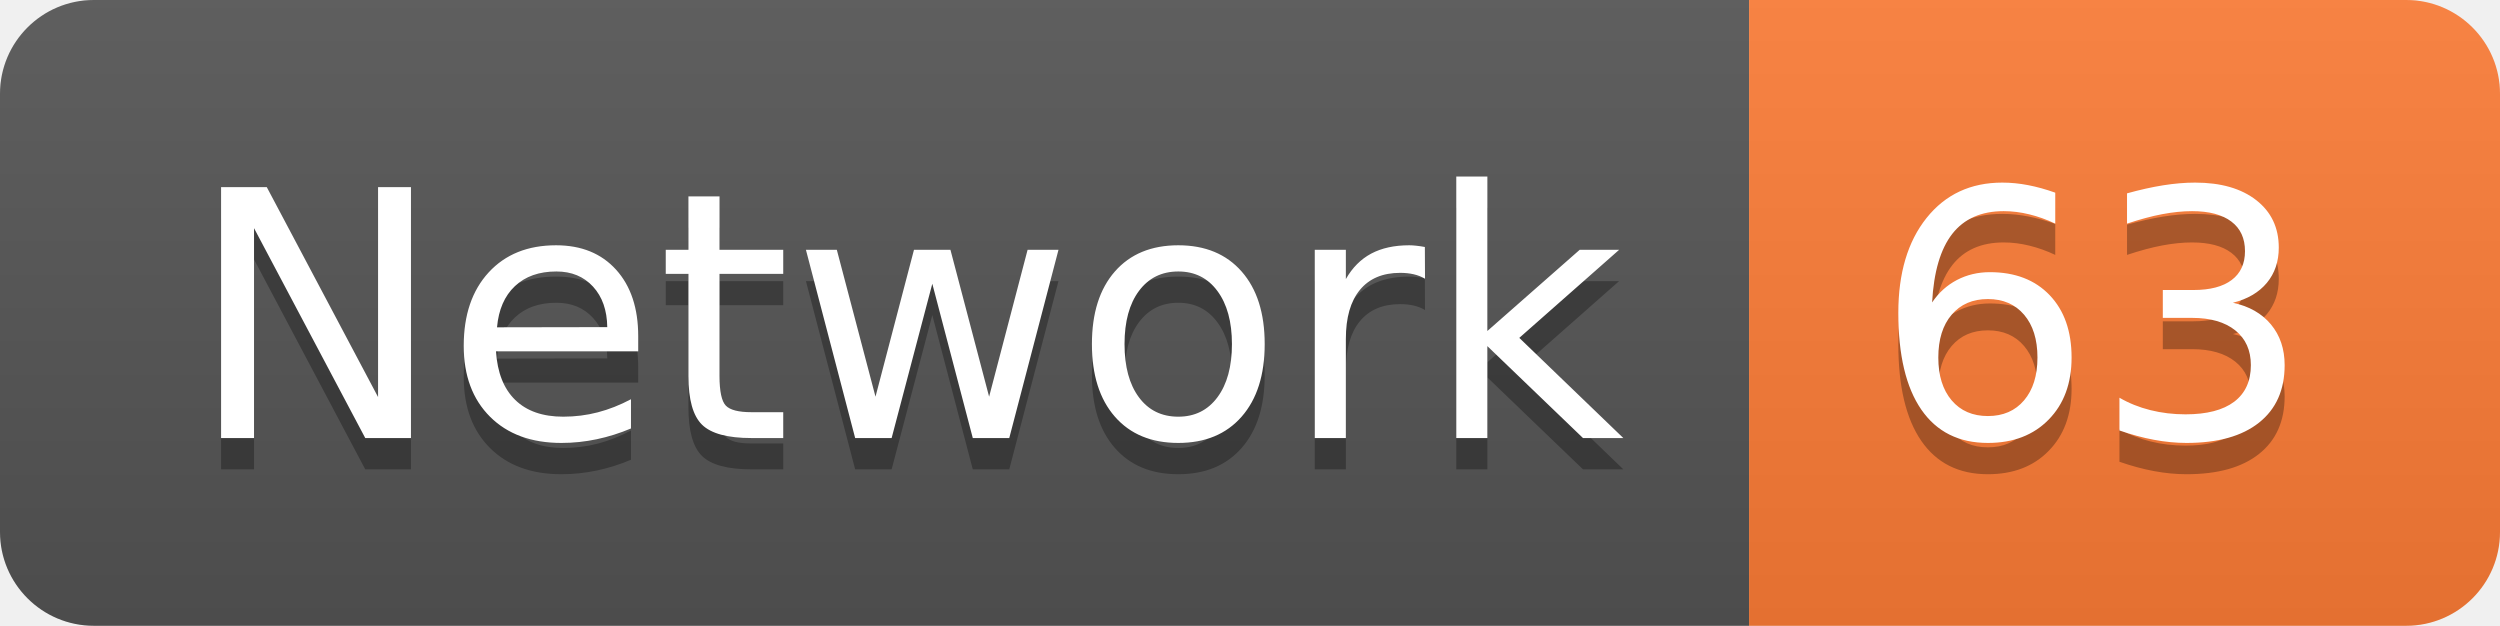
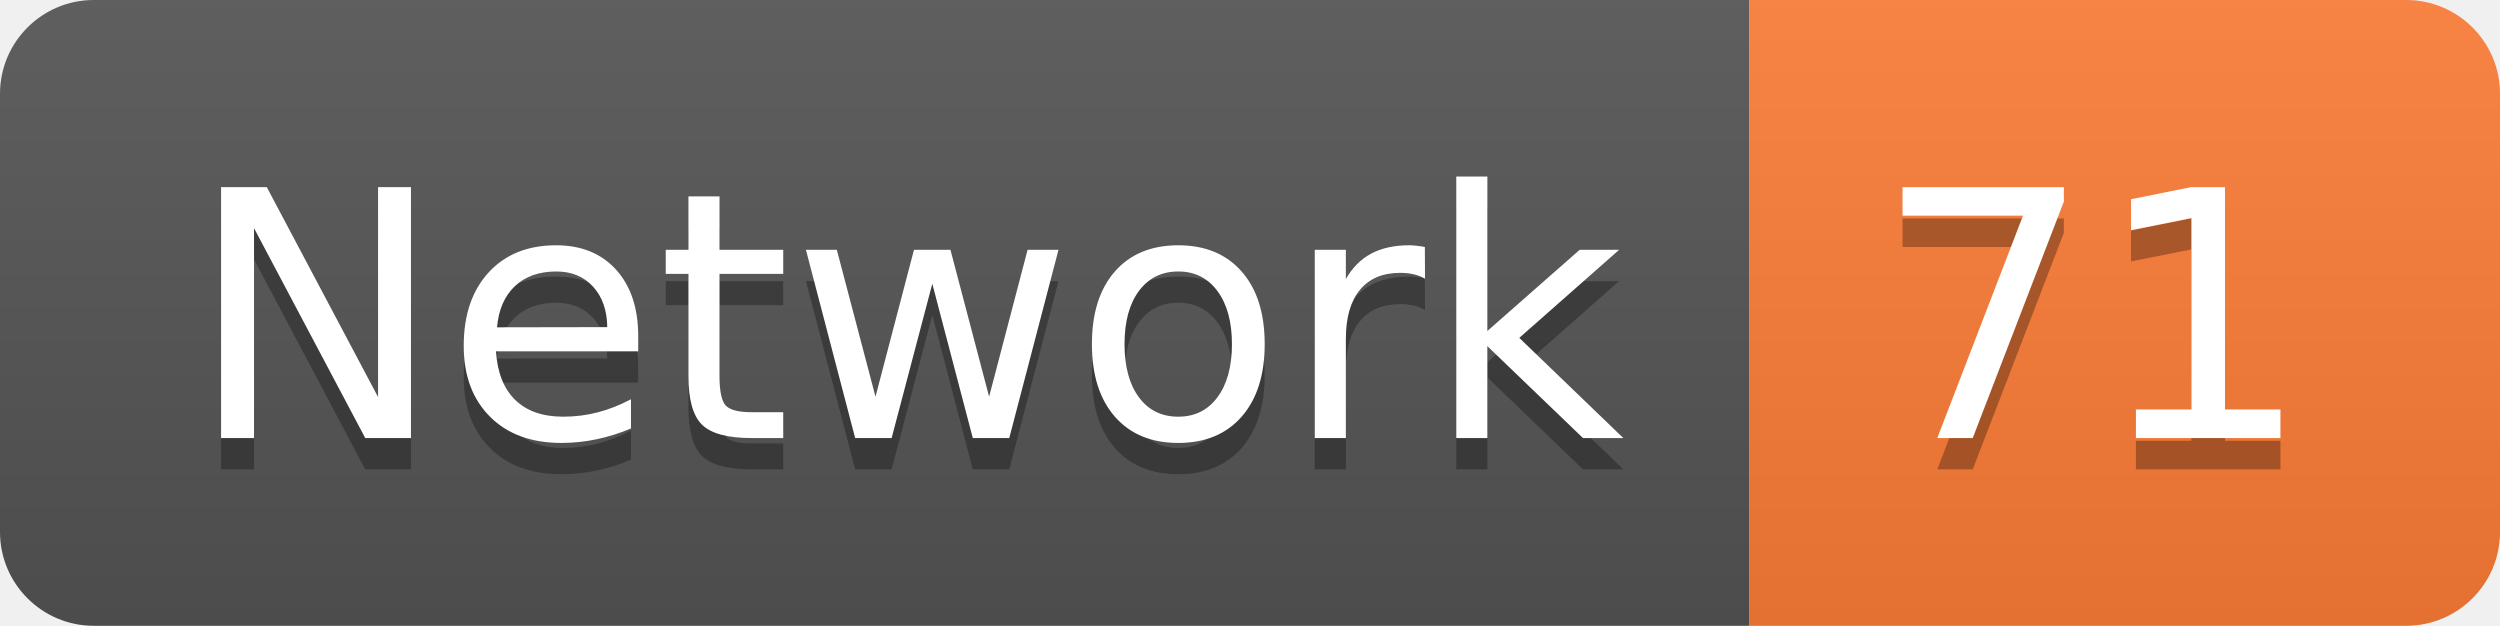
<svg xmlns="http://www.w3.org/2000/svg" width="79.9" height="20">
  <linearGradient id="smooth" x2="0" y2="100%">
    <stop offset="0" stop-color="#bbb" stop-opacity=".1" />
    <stop offset="1" stop-opacity=".1" />
  </linearGradient>
  <clipPath id="round">
    <rect width="79.9" height="20" rx="3" fill="#fff" />
  </clipPath>
  <g clip-path="url(#round)">
    <rect width="55.9" height="20" fill="#555" />
    <rect x="55.9" width="24.0" height="20" fill="#fe7d37" />
    <rect width="79.9" height="20" fill="url(#smooth)" />
  </g>
  <g fill="#fff" text-anchor="middle" font-family="DejaVu Sans,Verdana,Geneva,sans-serif" font-size="110">
    <text x="289.5" y="150" fill="#010101" fill-opacity=".3" transform="scale(0.1)" textLength="459.0" lengthAdjust="spacing">Network</text>
    <text x="289.5" y="140" transform="scale(0.1)" textLength="459.0" lengthAdjust="spacing">Network</text>
-     <text x="669.0" y="150" fill="#010101" fill-opacity=".3" transform="scale(0.1)" textLength="140.0" lengthAdjust="spacing">63</text>
-     <text x="669.0" y="140" transform="scale(0.1)" textLength="140.0" lengthAdjust="spacing">63</text>
+     <text x="669.0" y="150" fill="#010101" fill-opacity=".3" transform="scale(0.1)" textLength="140.0" lengthAdjust="spacing">71</text>
+     <text x="669.0" y="140" transform="scale(0.1)" textLength="140.0" lengthAdjust="spacing">71</text>
  </g>
</svg>
